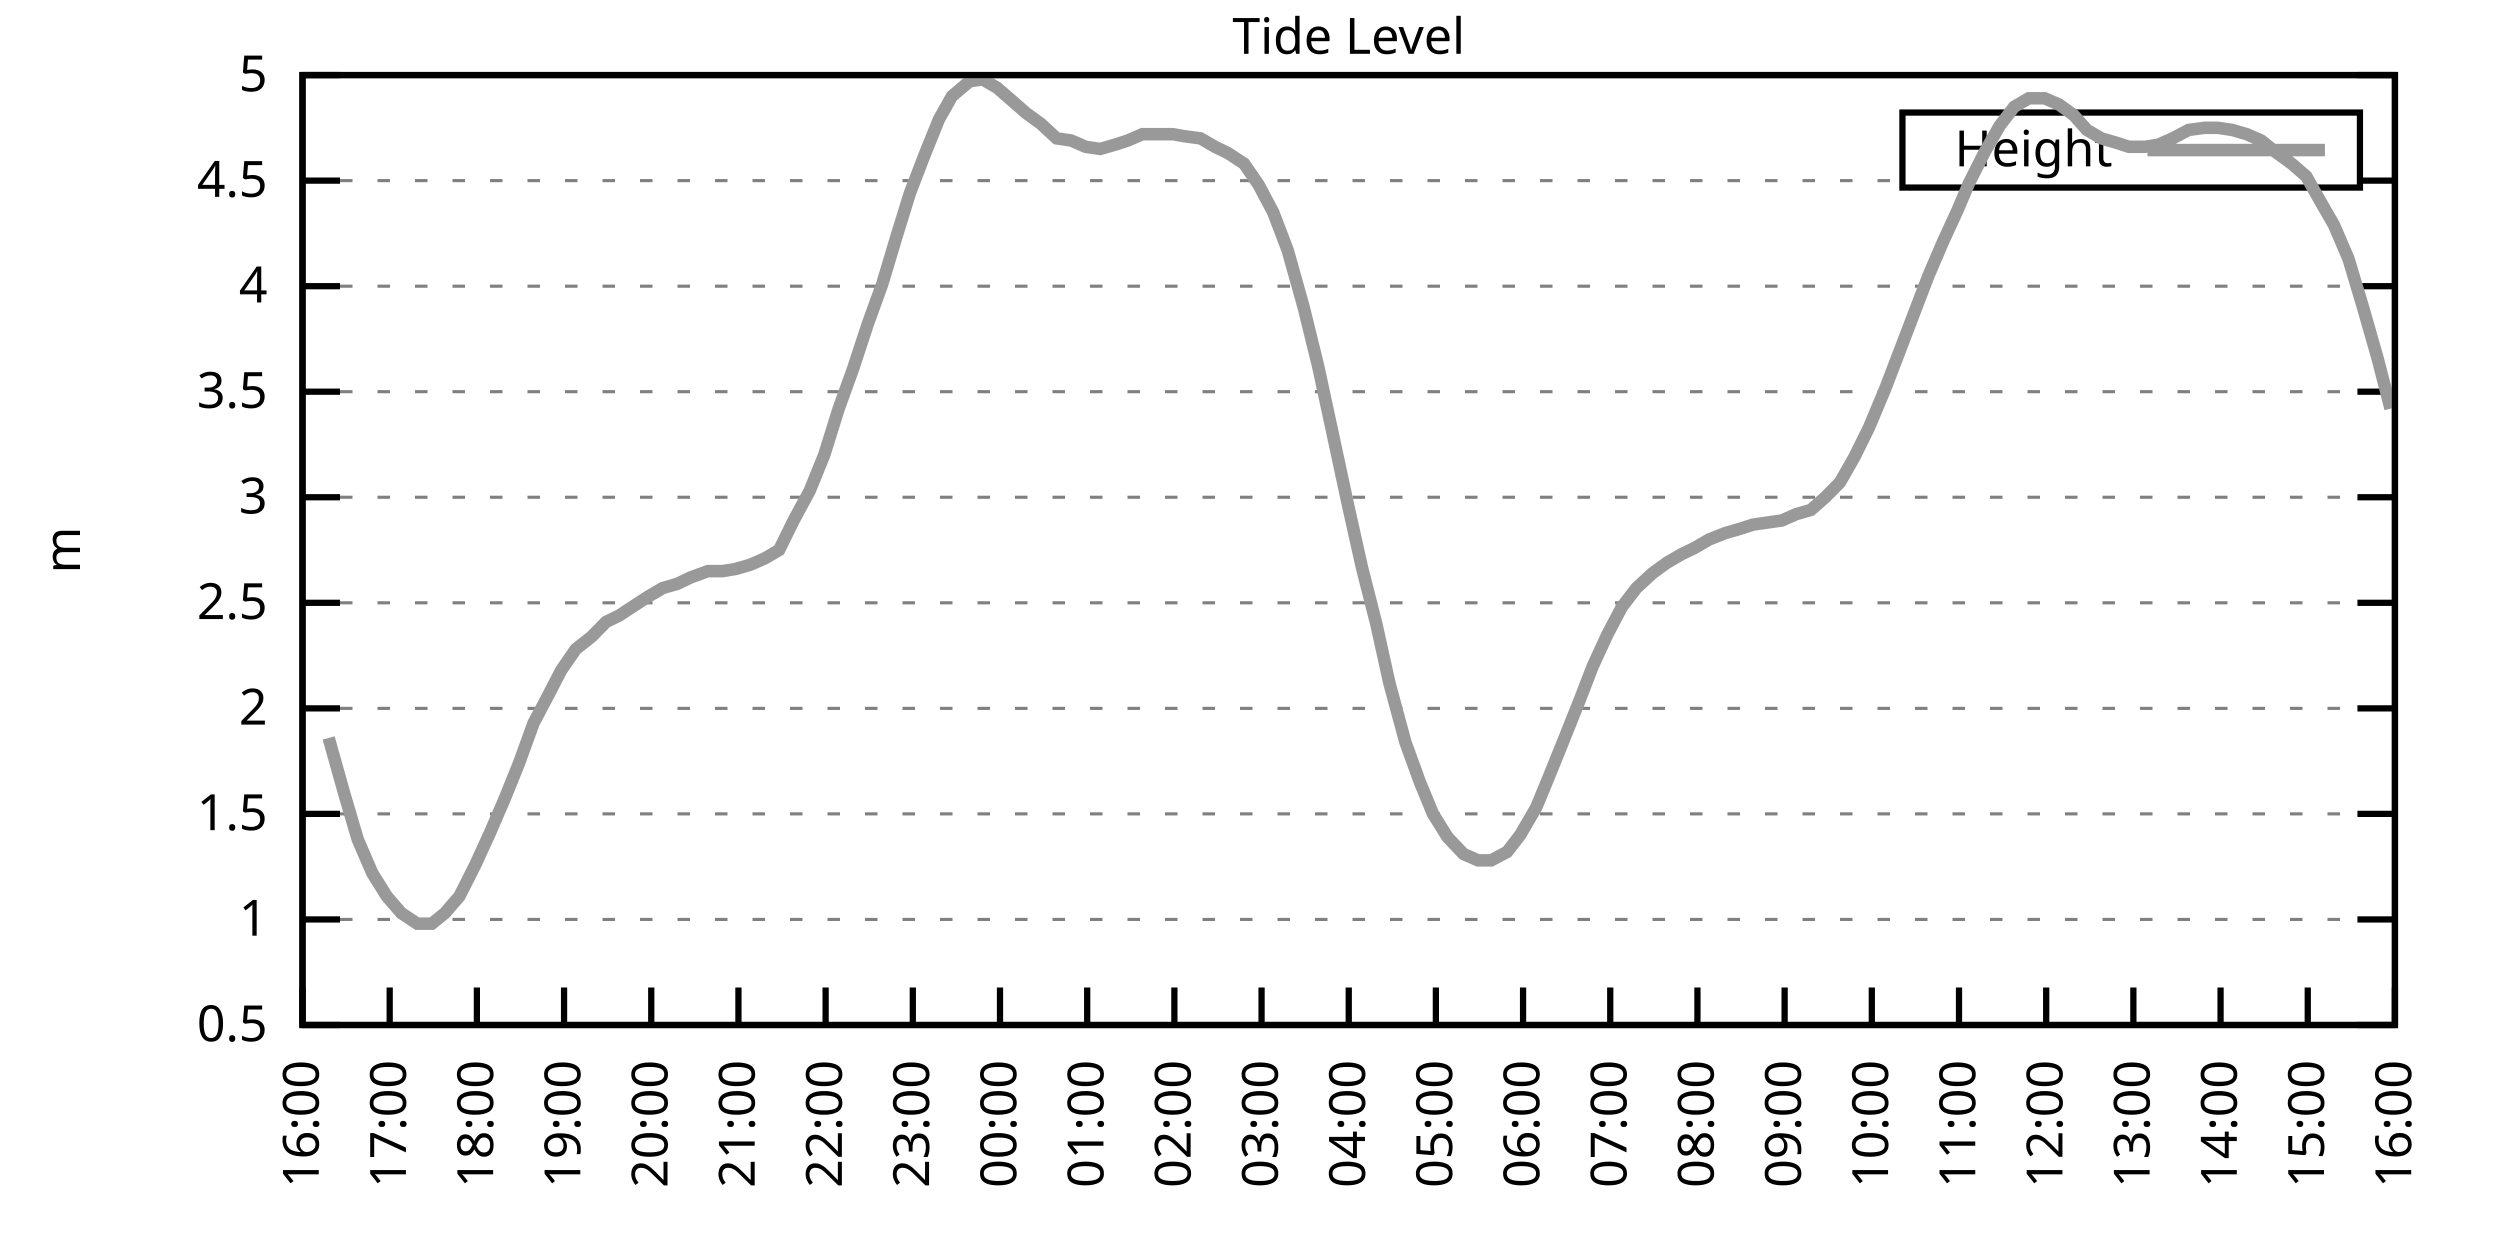
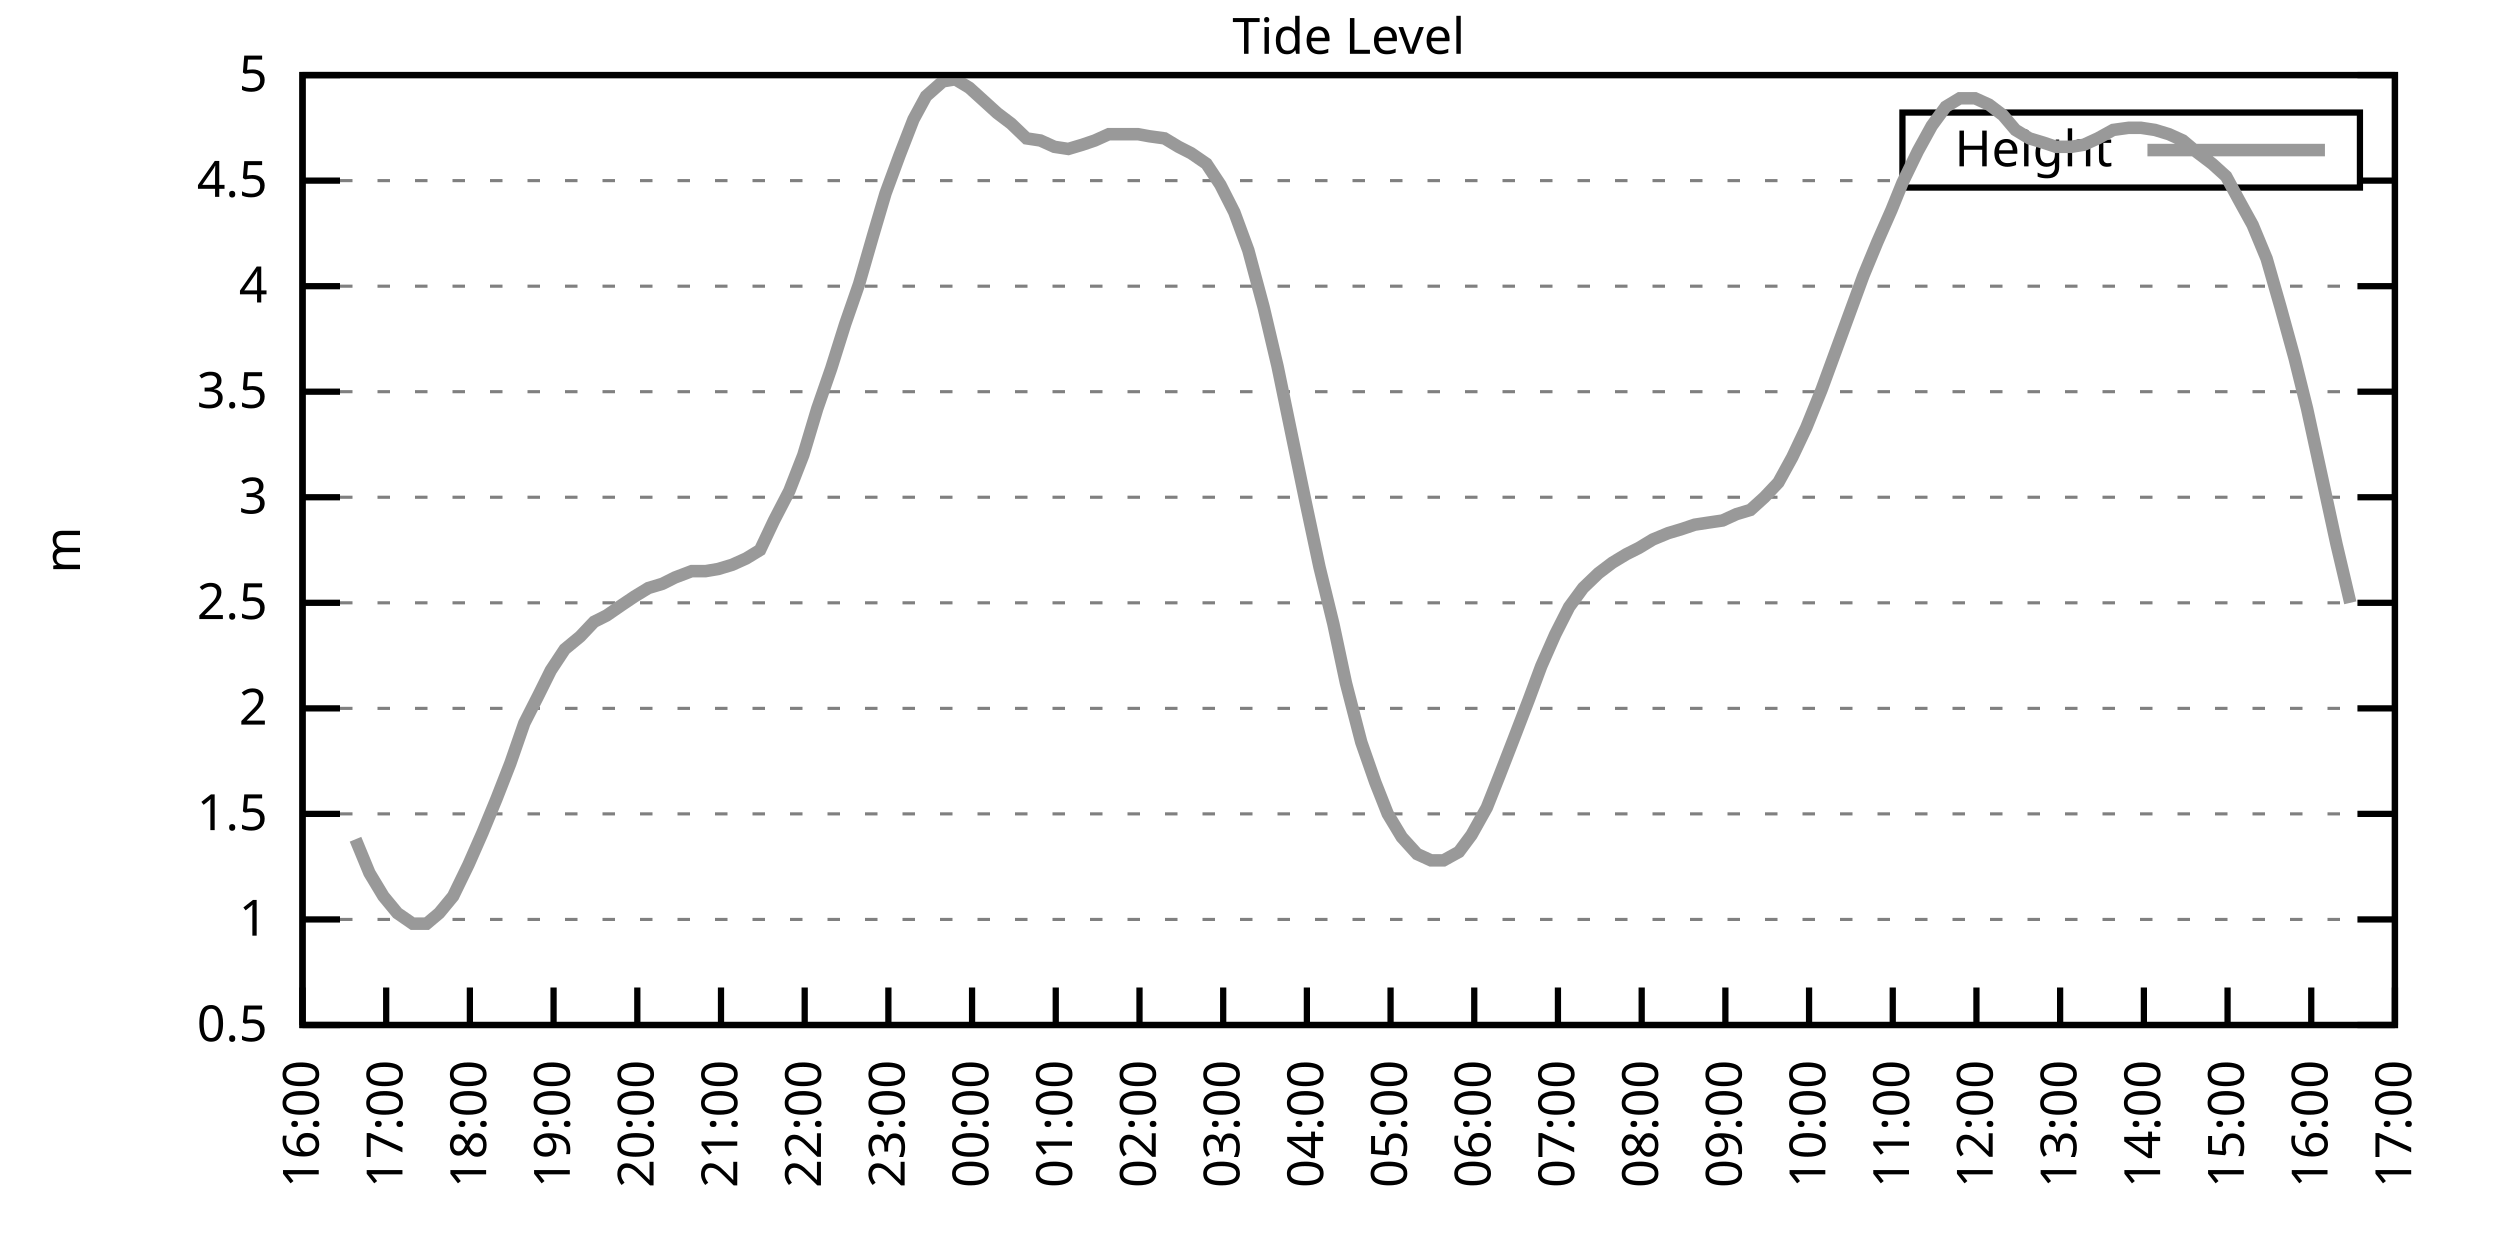
<svg xmlns="http://www.w3.org/2000/svg" xmlns:xlink="http://www.w3.org/1999/xlink" width="400" height="200" viewBox="0 0 400 200">
  <g id="gnuplot_canvas">
    <rect x="0" y="0" width="400" height="200" fill="none" />
    <defs>
      <circle id="gpDot" r="0.5" stroke-width="0.5" stroke="currentColor" />
      <path id="gpPt0" stroke-width="0.333" stroke="currentColor" d="M-1,0 h2 M0,-1 v2" />
      <path id="gpPt1" stroke-width="0.333" stroke="currentColor" d="M-1,-1 L1,1 M1,-1 L-1,1" />
      <path id="gpPt2" stroke-width="0.333" stroke="currentColor" d="M-1,0 L1,0 M0,-1 L0,1 M-1,-1 L1,1 M-1,1 L1,-1" />
      <rect id="gpPt3" stroke-width="0.333" stroke="currentColor" x="-1" y="-1" width="2" height="2" />
      <rect id="gpPt4" stroke-width="0.333" stroke="currentColor" fill="currentColor" x="-1" y="-1" width="2" height="2" />
      <circle id="gpPt5" stroke-width="0.333" stroke="currentColor" cx="0" cy="0" r="1" />
      <use xlink:href="#gpPt5" id="gpPt6" fill="currentColor" stroke="none" />
      <path id="gpPt7" stroke-width="0.333" stroke="currentColor" d="M0,-1.33 L-1.33,0.67 L1.33,0.67 z" />
      <use xlink:href="#gpPt7" id="gpPt8" fill="currentColor" stroke="none" />
      <use xlink:href="#gpPt7" id="gpPt9" stroke="currentColor" transform="rotate(180)" />
      <use xlink:href="#gpPt9" id="gpPt10" fill="currentColor" stroke="none" />
      <use xlink:href="#gpPt3" id="gpPt11" stroke="currentColor" transform="rotate(45)" />
      <use xlink:href="#gpPt11" id="gpPt12" fill="currentColor" stroke="none" />
      <path id="gpPt13" stroke-width="0.333" stroke="currentColor" d="M0,1.330 L1.265,0.411 L0.782,-1.067 L-0.782,-1.076 L-1.265,0.411 z" />
      <use xlink:href="#gpPt13" id="gpPt14" fill="currentColor" stroke="none" />
      <filter id="textbox" filterUnits="objectBoundingBox" x="0" y="0" height="1" width="1">
        <feFlood flood-color="white" flood-opacity="1" result="bgnd" />
        <feComposite in="SourceGraphic" in2="bgnd" operator="atop" />
      </filter>
      <filter id="greybox" filterUnits="objectBoundingBox" x="0" y="0" height="1" width="1">
        <feFlood flood-color="lightgrey" flood-opacity="1" result="grey" />
        <feComposite in="SourceGraphic" in2="grey" operator="atop" />
      </filter>
    </defs>
    <g fill="none" color="white" stroke="currentColor" stroke-width="1.00" stroke-linecap="butt" stroke-linejoin="miter">
</g>
    <g fill="none" color="black" stroke="currentColor" stroke-width="1.00" stroke-linecap="butt" stroke-linejoin="miter">
      <g stroke="none" shape-rendering="crispEdges">
        <polygon fill="rgb(255, 255, 255)" points="48.40,164.00 383.18,164.00 383.18,12.02 48.40,12.02 " />
      </g>
    </g>
    <g fill="none" color="black" stroke="currentColor" stroke-width="1.00" stroke-linecap="butt" stroke-linejoin="miter">
</g>
    <g fill="none" color="black" stroke="black" stroke-width="0.50" stroke-linecap="butt" stroke-linejoin="miter">
</g>
    <g fill="none" color="gray" stroke="currentColor" stroke-width="0.50" stroke-linecap="butt" stroke-linejoin="miter">
      <path stroke="gray" stroke-dasharray="2,4" class="gridline" d="M48.40,164.00 L383.19,164.00  " />
    </g>
    <g fill="none" color="gray" stroke="gray" stroke-width="1.00" stroke-linecap="butt" stroke-linejoin="miter">
</g>
    <g fill="none" color="black" stroke="currentColor" stroke-width="1.00" stroke-linecap="butt" stroke-linejoin="miter">
      <path stroke="black" d="M48.40,164.00 L54.40,164.00 M383.19,164.00 L377.19,164.00  " />
      <g transform="translate(42.80,166.60)" stroke="none" fill="black" font-family="Sans" font-size="8.00" text-anchor="end">
        <text>
          <tspan font-family="Sans"> 0.5</tspan>
        </text>
      </g>
    </g>
    <g fill="none" color="black" stroke="currentColor" stroke-width="1.00" stroke-linecap="butt" stroke-linejoin="miter">
</g>
    <g fill="none" color="black" stroke="black" stroke-width="0.50" stroke-linecap="butt" stroke-linejoin="miter">
</g>
    <g fill="none" color="gray" stroke="currentColor" stroke-width="0.50" stroke-linecap="butt" stroke-linejoin="miter">
      <path stroke="gray" stroke-dasharray="2,4" class="gridline" d="M48.40,147.11 L383.19,147.11  " />
    </g>
    <g fill="none" color="gray" stroke="gray" stroke-width="1.00" stroke-linecap="butt" stroke-linejoin="miter">
</g>
    <g fill="none" color="black" stroke="currentColor" stroke-width="1.00" stroke-linecap="butt" stroke-linejoin="miter">
      <path stroke="black" d="M48.40,147.11 L54.40,147.11 M383.19,147.11 L377.19,147.11  " />
      <g transform="translate(42.80,149.71)" stroke="none" fill="black" font-family="Sans" font-size="8.00" text-anchor="end">
        <text>
          <tspan font-family="Sans"> 1</tspan>
        </text>
      </g>
    </g>
    <g fill="none" color="black" stroke="currentColor" stroke-width="1.00" stroke-linecap="butt" stroke-linejoin="miter">
</g>
    <g fill="none" color="black" stroke="black" stroke-width="0.50" stroke-linecap="butt" stroke-linejoin="miter">
</g>
    <g fill="none" color="gray" stroke="currentColor" stroke-width="0.50" stroke-linecap="butt" stroke-linejoin="miter">
      <path stroke="gray" stroke-dasharray="2,4" class="gridline" d="M48.40,130.22 L383.19,130.22  " />
    </g>
    <g fill="none" color="gray" stroke="gray" stroke-width="1.00" stroke-linecap="butt" stroke-linejoin="miter">
</g>
    <g fill="none" color="black" stroke="currentColor" stroke-width="1.00" stroke-linecap="butt" stroke-linejoin="miter">
      <path stroke="black" d="M48.40,130.22 L54.40,130.22 M383.19,130.22 L377.19,130.22  " />
      <g transform="translate(42.80,132.82)" stroke="none" fill="black" font-family="Sans" font-size="8.00" text-anchor="end">
        <text>
          <tspan font-family="Sans"> 1.5</tspan>
        </text>
      </g>
    </g>
    <g fill="none" color="black" stroke="currentColor" stroke-width="1.00" stroke-linecap="butt" stroke-linejoin="miter">
</g>
    <g fill="none" color="black" stroke="black" stroke-width="0.50" stroke-linecap="butt" stroke-linejoin="miter">
</g>
    <g fill="none" color="gray" stroke="currentColor" stroke-width="0.50" stroke-linecap="butt" stroke-linejoin="miter">
      <path stroke="gray" stroke-dasharray="2,4" class="gridline" d="M48.40,113.34 L383.19,113.34  " />
    </g>
    <g fill="none" color="gray" stroke="gray" stroke-width="1.00" stroke-linecap="butt" stroke-linejoin="miter">
</g>
    <g fill="none" color="black" stroke="currentColor" stroke-width="1.00" stroke-linecap="butt" stroke-linejoin="miter">
      <path stroke="black" d="M48.40,113.34 L54.40,113.34 M383.19,113.34 L377.19,113.34  " />
      <g transform="translate(42.80,115.94)" stroke="none" fill="black" font-family="Sans" font-size="8.00" text-anchor="end">
        <text>
          <tspan font-family="Sans"> 2</tspan>
        </text>
      </g>
    </g>
    <g fill="none" color="black" stroke="currentColor" stroke-width="1.00" stroke-linecap="butt" stroke-linejoin="miter">
</g>
    <g fill="none" color="black" stroke="black" stroke-width="0.50" stroke-linecap="butt" stroke-linejoin="miter">
</g>
    <g fill="none" color="gray" stroke="currentColor" stroke-width="0.50" stroke-linecap="butt" stroke-linejoin="miter">
      <path stroke="gray" stroke-dasharray="2,4" class="gridline" d="M48.40,96.45 L383.19,96.45  " />
    </g>
    <g fill="none" color="gray" stroke="gray" stroke-width="1.00" stroke-linecap="butt" stroke-linejoin="miter">
</g>
    <g fill="none" color="black" stroke="currentColor" stroke-width="1.00" stroke-linecap="butt" stroke-linejoin="miter">
      <path stroke="black" d="M48.40,96.45 L54.40,96.45 M383.19,96.45 L377.19,96.45  " />
      <g transform="translate(42.80,99.05)" stroke="none" fill="black" font-family="Sans" font-size="8.00" text-anchor="end">
        <text>
          <tspan font-family="Sans"> 2.5</tspan>
        </text>
      </g>
    </g>
    <g fill="none" color="black" stroke="currentColor" stroke-width="1.00" stroke-linecap="butt" stroke-linejoin="miter">
</g>
    <g fill="none" color="black" stroke="black" stroke-width="0.50" stroke-linecap="butt" stroke-linejoin="miter">
</g>
    <g fill="none" color="gray" stroke="currentColor" stroke-width="0.50" stroke-linecap="butt" stroke-linejoin="miter">
      <path stroke="gray" stroke-dasharray="2,4" class="gridline" d="M48.40,79.56 L383.19,79.56  " />
    </g>
    <g fill="none" color="gray" stroke="gray" stroke-width="1.00" stroke-linecap="butt" stroke-linejoin="miter">
</g>
    <g fill="none" color="black" stroke="currentColor" stroke-width="1.00" stroke-linecap="butt" stroke-linejoin="miter">
      <path stroke="black" d="M48.40,79.56 L54.40,79.56 M383.19,79.56 L377.19,79.56  " />
      <g transform="translate(42.80,82.16)" stroke="none" fill="black" font-family="Sans" font-size="8.00" text-anchor="end">
        <text>
          <tspan font-family="Sans"> 3</tspan>
        </text>
      </g>
    </g>
    <g fill="none" color="black" stroke="currentColor" stroke-width="1.00" stroke-linecap="butt" stroke-linejoin="miter">
</g>
    <g fill="none" color="black" stroke="black" stroke-width="0.50" stroke-linecap="butt" stroke-linejoin="miter">
</g>
    <g fill="none" color="gray" stroke="currentColor" stroke-width="0.50" stroke-linecap="butt" stroke-linejoin="miter">
      <path stroke="gray" stroke-dasharray="2,4" class="gridline" d="M48.40,62.67 L383.19,62.67  " />
    </g>
    <g fill="none" color="gray" stroke="gray" stroke-width="1.00" stroke-linecap="butt" stroke-linejoin="miter">
</g>
    <g fill="none" color="black" stroke="currentColor" stroke-width="1.00" stroke-linecap="butt" stroke-linejoin="miter">
      <path stroke="black" d="M48.40,62.67 L54.40,62.67 M383.19,62.67 L377.19,62.67  " />
      <g transform="translate(42.80,65.27)" stroke="none" fill="black" font-family="Sans" font-size="8.00" text-anchor="end">
        <text>
          <tspan font-family="Sans"> 3.5</tspan>
        </text>
      </g>
    </g>
    <g fill="none" color="black" stroke="currentColor" stroke-width="1.00" stroke-linecap="butt" stroke-linejoin="miter">
</g>
    <g fill="none" color="black" stroke="black" stroke-width="0.50" stroke-linecap="butt" stroke-linejoin="miter">
</g>
    <g fill="none" color="gray" stroke="currentColor" stroke-width="0.50" stroke-linecap="butt" stroke-linejoin="miter">
      <path stroke="gray" stroke-dasharray="2,4" class="gridline" d="M48.40,45.79 L383.19,45.79  " />
    </g>
    <g fill="none" color="gray" stroke="gray" stroke-width="1.00" stroke-linecap="butt" stroke-linejoin="miter">
</g>
    <g fill="none" color="black" stroke="currentColor" stroke-width="1.00" stroke-linecap="butt" stroke-linejoin="miter">
      <path stroke="black" d="M48.40,45.79 L54.40,45.79 M383.19,45.79 L377.19,45.79  " />
      <g transform="translate(42.80,48.39)" stroke="none" fill="black" font-family="Sans" font-size="8.00" text-anchor="end">
        <text>
          <tspan font-family="Sans"> 4</tspan>
        </text>
      </g>
    </g>
    <g fill="none" color="black" stroke="currentColor" stroke-width="1.00" stroke-linecap="butt" stroke-linejoin="miter">
</g>
    <g fill="none" color="black" stroke="black" stroke-width="0.50" stroke-linecap="butt" stroke-linejoin="miter">
</g>
    <g fill="none" color="gray" stroke="currentColor" stroke-width="0.50" stroke-linecap="butt" stroke-linejoin="miter">
      <path stroke="gray" stroke-dasharray="2,4" class="gridline" d="M48.40,28.90 L304.39,28.90 M377.59,28.90 L383.19,28.90  " />
    </g>
    <g fill="none" color="gray" stroke="gray" stroke-width="1.00" stroke-linecap="butt" stroke-linejoin="miter">
</g>
    <g fill="none" color="black" stroke="currentColor" stroke-width="1.00" stroke-linecap="butt" stroke-linejoin="miter">
      <path stroke="black" d="M48.40,28.90 L54.40,28.90 M383.19,28.90 L377.19,28.90  " />
      <g transform="translate(42.80,31.50)" stroke="none" fill="black" font-family="Sans" font-size="8.00" text-anchor="end">
        <text>
          <tspan font-family="Sans"> 4.5</tspan>
        </text>
      </g>
    </g>
    <g fill="none" color="black" stroke="currentColor" stroke-width="1.00" stroke-linecap="butt" stroke-linejoin="miter">
</g>
    <g fill="none" color="black" stroke="black" stroke-width="0.50" stroke-linecap="butt" stroke-linejoin="miter">
</g>
    <g fill="none" color="gray" stroke="currentColor" stroke-width="0.50" stroke-linecap="butt" stroke-linejoin="miter">
      <path stroke="gray" stroke-dasharray="2,4" class="gridline" d="M48.40,12.01 L383.19,12.01  " />
    </g>
    <g fill="none" color="gray" stroke="gray" stroke-width="1.00" stroke-linecap="butt" stroke-linejoin="miter">
</g>
    <g fill="none" color="black" stroke="currentColor" stroke-width="1.00" stroke-linecap="butt" stroke-linejoin="miter">
      <path stroke="black" d="M48.40,12.01 L54.40,12.01 M383.19,12.01 L377.19,12.01  " />
      <g transform="translate(42.80,14.61)" stroke="none" fill="black" font-family="Sans" font-size="8.00" text-anchor="end">
        <text>
          <tspan font-family="Sans"> 5</tspan>
        </text>
      </g>
    </g>
    <g fill="none" color="black" stroke="currentColor" stroke-width="1.00" stroke-linecap="butt" stroke-linejoin="miter">
      <path stroke="black" d="M48.40,164.00 L48.40,158.00  " />
      <g transform="translate(51.00,169.60) rotate(270.00)" stroke="none" fill="black" font-family="Sans" font-size="8.00" text-anchor="end">
        <text>
          <tspan font-family="Sans">16:00</tspan>
        </text>
      </g>
    </g>
    <g fill="none" color="black" stroke="currentColor" stroke-width="1.00" stroke-linecap="butt" stroke-linejoin="miter">
-       <path stroke="black" d="M62.35,164.00 L62.35,158.00  " />
-       <g transform="translate(64.95,169.60) rotate(270.00)" stroke="none" fill="black" font-family="Sans" font-size="8.00" text-anchor="end">
+       <path stroke="black" d="M61.79,164.00 L61.79,158.00  " />
+       <g transform="translate(64.39,169.60) rotate(270.00)" stroke="none" fill="black" font-family="Sans" font-size="8.00" text-anchor="end">
        <text>
          <tspan font-family="Sans">17:00</tspan>
        </text>
      </g>
    </g>
    <g fill="none" color="black" stroke="currentColor" stroke-width="1.00" stroke-linecap="butt" stroke-linejoin="miter">
-       <path stroke="black" d="M76.30,164.00 L76.30,158.00  " />
-       <g transform="translate(78.90,169.60) rotate(270.00)" stroke="none" fill="black" font-family="Sans" font-size="8.00" text-anchor="end">
+       <path stroke="black" d="M75.18,164.00 L75.18,158.00  " />
+       <g transform="translate(77.78,169.60) rotate(270.00)" stroke="none" fill="black" font-family="Sans" font-size="8.00" text-anchor="end">
        <text>
          <tspan font-family="Sans">18:00</tspan>
        </text>
      </g>
    </g>
    <g fill="none" color="black" stroke="currentColor" stroke-width="1.00" stroke-linecap="butt" stroke-linejoin="miter">
-       <path stroke="black" d="M90.25,164.00 L90.25,158.00  " />
-       <g transform="translate(92.85,169.60) rotate(270.00)" stroke="none" fill="black" font-family="Sans" font-size="8.00" text-anchor="end">
+       <path stroke="black" d="M88.57,164.00 L88.57,158.00  " />
+       <g transform="translate(91.17,169.60) rotate(270.00)" stroke="none" fill="black" font-family="Sans" font-size="8.00" text-anchor="end">
        <text>
          <tspan font-family="Sans">19:00</tspan>
        </text>
      </g>
    </g>
    <g fill="none" color="black" stroke="currentColor" stroke-width="1.00" stroke-linecap="butt" stroke-linejoin="miter">
-       <path stroke="black" d="M104.20,164.00 L104.20,158.00  " />
-       <g transform="translate(106.80,169.60) rotate(270.00)" stroke="none" fill="black" font-family="Sans" font-size="8.00" text-anchor="end">
+       <path stroke="black" d="M101.97,164.00 L101.97,158.00  " />
+       <g transform="translate(104.57,169.60) rotate(270.00)" stroke="none" fill="black" font-family="Sans" font-size="8.00" text-anchor="end">
        <text>
          <tspan font-family="Sans">20:00</tspan>
        </text>
      </g>
    </g>
    <g fill="none" color="black" stroke="currentColor" stroke-width="1.00" stroke-linecap="butt" stroke-linejoin="miter">
-       <path stroke="black" d="M118.15,164.00 L118.15,158.00  " />
-       <g transform="translate(120.75,169.60) rotate(270.00)" stroke="none" fill="black" font-family="Sans" font-size="8.00" text-anchor="end">
+       <path stroke="black" d="M115.36,164.00 L115.36,158.00  " />
+       <g transform="translate(117.96,169.60) rotate(270.00)" stroke="none" fill="black" font-family="Sans" font-size="8.00" text-anchor="end">
        <text>
          <tspan font-family="Sans">21:00</tspan>
        </text>
      </g>
    </g>
    <g fill="none" color="black" stroke="currentColor" stroke-width="1.00" stroke-linecap="butt" stroke-linejoin="miter">
-       <path stroke="black" d="M132.10,164.00 L132.10,158.00  " />
-       <g transform="translate(134.70,169.60) rotate(270.00)" stroke="none" fill="black" font-family="Sans" font-size="8.00" text-anchor="end">
+       <path stroke="black" d="M128.75,164.00 L128.75,158.00  " />
+       <g transform="translate(131.35,169.60) rotate(270.00)" stroke="none" fill="black" font-family="Sans" font-size="8.00" text-anchor="end">
        <text>
          <tspan font-family="Sans">22:00</tspan>
        </text>
      </g>
    </g>
    <g fill="none" color="black" stroke="currentColor" stroke-width="1.00" stroke-linecap="butt" stroke-linejoin="miter">
-       <path stroke="black" d="M146.05,164.00 L146.05,158.00  " />
-       <g transform="translate(148.65,169.60) rotate(270.00)" stroke="none" fill="black" font-family="Sans" font-size="8.00" text-anchor="end">
+       <path stroke="black" d="M142.14,164.00 L142.14,158.00  " />
+       <g transform="translate(144.74,169.60) rotate(270.00)" stroke="none" fill="black" font-family="Sans" font-size="8.00" text-anchor="end">
        <text>
          <tspan font-family="Sans">23:00</tspan>
        </text>
      </g>
    </g>
    <g fill="none" color="black" stroke="currentColor" stroke-width="1.00" stroke-linecap="butt" stroke-linejoin="miter">
-       <path stroke="black" d="M160.00,164.00 L160.00,158.00  " />
-       <g transform="translate(162.60,169.60) rotate(270.00)" stroke="none" fill="black" font-family="Sans" font-size="8.00" text-anchor="end">
+       <path stroke="black" d="M155.53,164.00 L155.53,158.00  " />
+       <g transform="translate(158.13,169.60) rotate(270.00)" stroke="none" fill="black" font-family="Sans" font-size="8.00" text-anchor="end">
        <text>
          <tspan font-family="Sans">00:00</tspan>
        </text>
      </g>
    </g>
    <g fill="none" color="black" stroke="currentColor" stroke-width="1.00" stroke-linecap="butt" stroke-linejoin="miter">
-       <path stroke="black" d="M173.95,164.00 L173.95,158.00  " />
-       <g transform="translate(176.55,169.60) rotate(270.00)" stroke="none" fill="black" font-family="Sans" font-size="8.00" text-anchor="end">
+       <path stroke="black" d="M168.92,164.00 L168.92,158.00  " />
+       <g transform="translate(171.52,169.60) rotate(270.00)" stroke="none" fill="black" font-family="Sans" font-size="8.00" text-anchor="end">
        <text>
          <tspan font-family="Sans">01:00</tspan>
        </text>
      </g>
    </g>
    <g fill="none" color="black" stroke="currentColor" stroke-width="1.00" stroke-linecap="butt" stroke-linejoin="miter">
-       <path stroke="black" d="M187.90,164.00 L187.90,158.00  " />
-       <g transform="translate(190.50,169.60) rotate(270.00)" stroke="none" fill="black" font-family="Sans" font-size="8.00" text-anchor="end">
+       <path stroke="black" d="M182.32,164.00 L182.32,158.00  " />
+       <g transform="translate(184.92,169.60) rotate(270.00)" stroke="none" fill="black" font-family="Sans" font-size="8.00" text-anchor="end">
        <text>
          <tspan font-family="Sans">02:00</tspan>
        </text>
      </g>
    </g>
    <g fill="none" color="black" stroke="currentColor" stroke-width="1.00" stroke-linecap="butt" stroke-linejoin="miter">
-       <path stroke="black" d="M201.85,164.00 L201.85,158.00  " />
-       <g transform="translate(204.45,169.60) rotate(270.00)" stroke="none" fill="black" font-family="Sans" font-size="8.00" text-anchor="end">
+       <path stroke="black" d="M195.71,164.00 L195.71,158.00  " />
+       <g transform="translate(198.31,169.60) rotate(270.00)" stroke="none" fill="black" font-family="Sans" font-size="8.00" text-anchor="end">
        <text>
          <tspan font-family="Sans">03:00</tspan>
        </text>
      </g>
    </g>
    <g fill="none" color="black" stroke="currentColor" stroke-width="1.00" stroke-linecap="butt" stroke-linejoin="miter">
-       <path stroke="black" d="M215.80,164.00 L215.80,158.00  " />
-       <g transform="translate(218.40,169.60) rotate(270.00)" stroke="none" fill="black" font-family="Sans" font-size="8.00" text-anchor="end">
+       <path stroke="black" d="M209.10,164.00 L209.10,158.00  " />
+       <g transform="translate(211.70,169.60) rotate(270.00)" stroke="none" fill="black" font-family="Sans" font-size="8.00" text-anchor="end">
        <text>
          <tspan font-family="Sans">04:00</tspan>
        </text>
      </g>
    </g>
    <g fill="none" color="black" stroke="currentColor" stroke-width="1.00" stroke-linecap="butt" stroke-linejoin="miter">
-       <path stroke="black" d="M229.74,164.00 L229.74,158.00  " />
-       <g transform="translate(232.34,169.60) rotate(270.00)" stroke="none" fill="black" font-family="Sans" font-size="8.00" text-anchor="end">
+       <path stroke="black" d="M222.49,164.00 L222.49,158.00  " />
+       <g transform="translate(225.09,169.60) rotate(270.00)" stroke="none" fill="black" font-family="Sans" font-size="8.00" text-anchor="end">
        <text>
          <tspan font-family="Sans">05:00</tspan>
        </text>
      </g>
    </g>
    <g fill="none" color="black" stroke="currentColor" stroke-width="1.00" stroke-linecap="butt" stroke-linejoin="miter">
-       <path stroke="black" d="M243.69,164.00 L243.69,158.00  " />
-       <g transform="translate(246.29,169.60) rotate(270.00)" stroke="none" fill="black" font-family="Sans" font-size="8.00" text-anchor="end">
+       <path stroke="black" d="M235.88,164.00 L235.88,158.00  " />
+       <g transform="translate(238.48,169.60) rotate(270.00)" stroke="none" fill="black" font-family="Sans" font-size="8.00" text-anchor="end">
        <text>
          <tspan font-family="Sans">06:00</tspan>
        </text>
      </g>
    </g>
    <g fill="none" color="black" stroke="currentColor" stroke-width="1.00" stroke-linecap="butt" stroke-linejoin="miter">
-       <path stroke="black" d="M257.64,164.00 L257.64,158.00  " />
-       <g transform="translate(260.24,169.60) rotate(270.00)" stroke="none" fill="black" font-family="Sans" font-size="8.00" text-anchor="end">
+       <path stroke="black" d="M249.27,164.00 L249.27,158.00  " />
+       <g transform="translate(251.87,169.60) rotate(270.00)" stroke="none" fill="black" font-family="Sans" font-size="8.00" text-anchor="end">
        <text>
          <tspan font-family="Sans">07:00</tspan>
        </text>
      </g>
    </g>
    <g fill="none" color="black" stroke="currentColor" stroke-width="1.00" stroke-linecap="butt" stroke-linejoin="miter">
-       <path stroke="black" d="M271.59,164.00 L271.59,158.00  " />
-       <g transform="translate(274.19,169.60) rotate(270.00)" stroke="none" fill="black" font-family="Sans" font-size="8.00" text-anchor="end">
+       <path stroke="black" d="M262.67,164.00 L262.67,158.00  " />
+       <g transform="translate(265.27,169.60) rotate(270.00)" stroke="none" fill="black" font-family="Sans" font-size="8.00" text-anchor="end">
        <text>
          <tspan font-family="Sans">08:00</tspan>
        </text>
      </g>
    </g>
    <g fill="none" color="black" stroke="currentColor" stroke-width="1.00" stroke-linecap="butt" stroke-linejoin="miter">
-       <path stroke="black" d="M285.54,164.00 L285.54,158.00  " />
-       <g transform="translate(288.14,169.60) rotate(270.00)" stroke="none" fill="black" font-family="Sans" font-size="8.00" text-anchor="end">
+       <path stroke="black" d="M276.06,164.00 L276.06,158.00  " />
+       <g transform="translate(278.66,169.60) rotate(270.00)" stroke="none" fill="black" font-family="Sans" font-size="8.00" text-anchor="end">
        <text>
          <tspan font-family="Sans">09:00</tspan>
        </text>
      </g>
    </g>
    <g fill="none" color="black" stroke="currentColor" stroke-width="1.00" stroke-linecap="butt" stroke-linejoin="miter">
-       <path stroke="black" d="M299.49,164.00 L299.49,158.00  " />
-       <g transform="translate(302.09,169.60) rotate(270.00)" stroke="none" fill="black" font-family="Sans" font-size="8.00" text-anchor="end">
+       <path stroke="black" d="M289.45,164.00 L289.45,158.00  " />
+       <g transform="translate(292.05,169.60) rotate(270.00)" stroke="none" fill="black" font-family="Sans" font-size="8.00" text-anchor="end">
        <text>
          <tspan font-family="Sans">10:00</tspan>
        </text>
      </g>
    </g>
    <g fill="none" color="black" stroke="currentColor" stroke-width="1.00" stroke-linecap="butt" stroke-linejoin="miter">
-       <path stroke="black" d="M313.44,164.00 L313.44,158.00  " />
-       <g transform="translate(316.04,169.60) rotate(270.00)" stroke="none" fill="black" font-family="Sans" font-size="8.00" text-anchor="end">
+       <path stroke="black" d="M302.84,164.00 L302.84,158.00  " />
+       <g transform="translate(305.44,169.60) rotate(270.00)" stroke="none" fill="black" font-family="Sans" font-size="8.00" text-anchor="end">
        <text>
          <tspan font-family="Sans">11:00</tspan>
        </text>
      </g>
    </g>
    <g fill="none" color="black" stroke="currentColor" stroke-width="1.00" stroke-linecap="butt" stroke-linejoin="miter">
-       <path stroke="black" d="M327.39,164.00 L327.39,158.00  " />
-       <g transform="translate(329.99,169.60) rotate(270.00)" stroke="none" fill="black" font-family="Sans" font-size="8.00" text-anchor="end">
+       <path stroke="black" d="M316.23,164.00 L316.23,158.00  " />
+       <g transform="translate(318.83,169.60) rotate(270.00)" stroke="none" fill="black" font-family="Sans" font-size="8.00" text-anchor="end">
        <text>
          <tspan font-family="Sans">12:00</tspan>
        </text>
      </g>
    </g>
    <g fill="none" color="black" stroke="currentColor" stroke-width="1.00" stroke-linecap="butt" stroke-linejoin="miter">
-       <path stroke="black" d="M341.34,164.00 L341.34,158.00  " />
-       <g transform="translate(343.94,169.60) rotate(270.00)" stroke="none" fill="black" font-family="Sans" font-size="8.00" text-anchor="end">
+       <path stroke="black" d="M329.62,164.00 L329.62,158.00  " />
+       <g transform="translate(332.22,169.60) rotate(270.00)" stroke="none" fill="black" font-family="Sans" font-size="8.00" text-anchor="end">
        <text>
          <tspan font-family="Sans">13:00</tspan>
        </text>
      </g>
    </g>
    <g fill="none" color="black" stroke="currentColor" stroke-width="1.00" stroke-linecap="butt" stroke-linejoin="miter">
-       <path stroke="black" d="M355.29,164.00 L355.29,158.00  " />
-       <g transform="translate(357.89,169.60) rotate(270.00)" stroke="none" fill="black" font-family="Sans" font-size="8.00" text-anchor="end">
+       <path stroke="black" d="M343.02,164.00 L343.02,158.00  " />
+       <g transform="translate(345.62,169.60) rotate(270.00)" stroke="none" fill="black" font-family="Sans" font-size="8.00" text-anchor="end">
        <text>
          <tspan font-family="Sans">14:00</tspan>
        </text>
      </g>
    </g>
    <g fill="none" color="black" stroke="currentColor" stroke-width="1.00" stroke-linecap="butt" stroke-linejoin="miter">
-       <path stroke="black" d="M369.24,164.00 L369.24,158.00  " />
-       <g transform="translate(371.84,169.60) rotate(270.00)" stroke="none" fill="black" font-family="Sans" font-size="8.00" text-anchor="end">
+       <path stroke="black" d="M356.41,164.00 L356.41,158.00  " />
+       <g transform="translate(359.01,169.60) rotate(270.00)" stroke="none" fill="black" font-family="Sans" font-size="8.00" text-anchor="end">
        <text>
          <tspan font-family="Sans">15:00</tspan>
+         </text>
+       </g>
+     </g>
+     <g fill="none" color="black" stroke="currentColor" stroke-width="1.00" stroke-linecap="butt" stroke-linejoin="miter">
+       <path stroke="black" d="M369.80,164.00 L369.80,158.00  " />
+       <g transform="translate(372.40,169.60) rotate(270.00)" stroke="none" fill="black" font-family="Sans" font-size="8.00" text-anchor="end">
+         <text>
+           <tspan font-family="Sans">16:00</tspan>
        </text>
      </g>
    </g>
    <g fill="none" color="black" stroke="currentColor" stroke-width="1.00" stroke-linecap="butt" stroke-linejoin="miter">
      <path stroke="black" d="M383.19,164.00 L383.19,158.00  " />
      <g transform="translate(385.79,169.60) rotate(270.00)" stroke="none" fill="black" font-family="Sans" font-size="8.00" text-anchor="end">
        <text>
-           <tspan font-family="Sans">16:00</tspan>
+           <tspan font-family="Sans">17:00</tspan>
        </text>
      </g>
    </g>
    <g fill="none" color="black" stroke="currentColor" stroke-width="1.00" stroke-linecap="butt" stroke-linejoin="miter">
</g>
    <g fill="none" color="black" stroke="currentColor" stroke-width="1.00" stroke-linecap="butt" stroke-linejoin="miter">
      <path stroke="black" d="M48.40,12.01 L48.40,164.00 L383.19,164.00 L383.19,12.01 L48.40,12.01 Z  " />
    </g>
    <g fill="none" color="black" stroke="currentColor" stroke-width="1.00" stroke-linecap="butt" stroke-linejoin="miter">
</g>
    <g fill="none" color="black" stroke="currentColor" stroke-width="1.00" stroke-linecap="butt" stroke-linejoin="miter">
      <path stroke="black" d="M304.39,30.01 L304.39,18.01 L377.59,18.01 L377.59,30.01 L304.39,30.01 Z  " />
    </g>
    <g id="Tide_level_plot_1">
      <g fill="none" color="white" stroke="black" stroke-width="2.00" stroke-linecap="butt" stroke-linejoin="miter">
</g>
      <g fill="none" color="black" stroke="currentColor" stroke-width="2.00" stroke-linecap="butt" stroke-linejoin="miter">
        <g transform="translate(337.99,26.61)" stroke="none" fill="black" font-family="Sans" font-size="8.00" text-anchor="end">
          <text>
            <tspan font-family="Sans">Height</tspan>
          </text>
        </g>
      </g>
      <g fill="none" color="black" stroke="currentColor" stroke-width="2.00" stroke-linecap="butt" stroke-linejoin="miter">
-         <path stroke="rgb(153, 153, 153)" d="M343.59,24.01 L371.99,24.01 M52.58,118.07 L55.14,127.18 L57.23,134.28 L59.56,139.68 L61.88,143.40 L64.21,146.10   L66.77,147.79 L69.09,147.79 L71.18,146.10 L73.51,143.40 L76.07,138.33 L78.39,133.26 L80.72,127.86 L83.04,122.12   L85.37,115.70 L87.69,111.31 L89.78,107.26 L92.11,103.88 L94.67,101.85 L96.99,99.49 L99.08,98.48 L101.64,96.79   L103.73,95.44 L106.06,94.08 L108.38,93.41 L110.48,92.40 L113.27,91.38 L115.59,91.38 L117.68,91.04 L120.01,90.37   L122.33,89.36 L124.66,88.00 L126.98,83.28 L129.54,78.55 L131.87,72.81 L134.19,65.38 L136.51,58.96 L138.84,51.87   L141.16,45.45 L143.49,37.68 L145.58,30.92 L147.91,24.84 L150.23,19.10 L152.32,15.39 L155.11,13.02 L157.21,12.69   L159.53,14.04 L161.86,16.06 L164.18,18.09 L166.51,19.78 L169.06,22.14 L171.39,22.48 L173.71,23.49 L176.04,23.83   L178.36,23.16 L180.46,22.48 L182.78,21.47 L185.34,21.47 L187.66,21.47 L189.52,21.80 L192.08,22.14 L194.41,23.49   L196.50,24.51 L199.06,26.20 L201.38,29.57 L203.71,33.96 L206.03,40.04 L208.59,49.16 L210.91,58.62 L213.24,69.43   L215.56,80.24 L217.89,90.71 L220.21,99.83 L222.30,109.28 L224.86,118.74 L227.19,125.16 L229.28,130.22 L231.60,133.94   L234.16,136.64 L236.49,137.66 L238.58,137.66 L241.14,136.30 L243.23,133.60 L245.79,129.21 L247.88,124.14 L250.20,118.40   L252.76,111.99 L254.85,106.58 L257.18,101.52 L259.50,97.12 L261.83,94.08 L264.39,91.72 L266.71,90.03 L269.04,88.68   L271.13,87.67 L273.45,86.32 L276.01,85.30 L278.34,84.63 L280.43,83.95 L282.75,83.61 L285.08,83.28 L287.40,82.26   L289.73,81.59 L292.05,79.56 L294.38,77.20 L296.70,73.14 L299.03,68.42 L301.58,62.34 L303.91,56.26 L306.23,50.18   L308.56,44.10 L310.88,38.69 L313.21,33.63 L315.07,29.24 L317.63,24.17 L319.95,20.12 L322.28,17.08 L324.60,15.73   L327.16,15.73 L329.48,16.74 L331.81,18.43 L333.90,20.79 L336.23,22.14 L338.55,22.82 L340.64,23.49 L343.20,23.49   L345.29,23.16 L347.62,22.14 L350.18,20.79 L352.73,20.45 L354.83,20.45 L357.15,20.79 L359.48,21.47 L361.80,22.48   L363.89,24.17 L366.68,26.20 L369.01,28.22 L371.10,31.94 L373.43,35.99 L375.75,41.39 L378.08,49.16 L380.40,57.27   L382.49,65.38  " />
+         <path stroke="rgb(153, 153, 153)" d="M343.59,24.01 L371.99,24.01 M56.88,134.28 L59.11,139.68 L61.35,143.40 L63.58,146.10 L66.03,147.79 L68.26,147.79   L70.27,146.10 L72.50,143.40 L74.96,138.33 L77.19,133.26 L79.42,127.86 L81.66,122.12 L83.89,115.70 L86.12,111.31   L88.13,107.26 L90.36,103.88 L92.82,101.85 L95.05,99.49 L97.06,98.48 L99.51,96.79 L101.52,95.44 L103.75,94.08   L105.98,93.41 L107.99,92.40 L110.67,91.38 L112.90,91.38 L114.91,91.04 L117.14,90.37 L119.38,89.36 L121.61,88.00   L123.84,83.28 L126.29,78.55 L128.53,72.81 L130.76,65.38 L132.99,58.96 L135.22,51.87 L137.45,45.45 L139.69,37.68   L141.69,30.92 L143.93,24.84 L146.16,19.10 L148.17,15.39 L150.85,13.02 L152.85,12.69 L155.09,14.04 L157.32,16.06   L159.55,18.09 L161.78,19.78 L164.24,22.14 L166.47,22.48 L168.70,23.49 L170.93,23.83 L173.17,23.16 L175.17,22.48   L177.41,21.47 L179.86,21.47 L182.09,21.47 L183.88,21.80 L186.33,22.14 L188.57,23.49 L190.57,24.51 L193.03,26.20   L195.26,29.57 L197.49,33.96 L199.73,40.04 L202.18,49.16 L204.41,58.62 L206.64,69.43 L208.88,80.24 L211.11,90.71   L213.34,99.83 L215.35,109.28 L217.80,118.74 L220.04,125.16 L222.04,130.22 L224.28,133.94 L226.73,136.64 L228.96,137.66   L230.97,137.66 L233.43,136.30 L235.44,133.60 L237.89,129.21 L239.90,124.14 L242.13,118.40 L244.59,111.99 L246.60,106.58   L248.83,101.52 L251.06,97.12 L253.29,94.08 L255.75,91.72 L257.98,90.03 L260.21,88.68 L262.22,87.67 L264.45,86.32   L266.91,85.30 L269.14,84.63 L271.15,83.95 L273.38,83.61 L275.61,83.28 L277.84,82.26 L280.07,81.59 L282.31,79.56   L284.54,77.20 L286.77,73.14 L289.00,68.42 L291.46,62.34 L293.69,56.26 L295.92,50.18 L298.15,44.10 L300.39,38.69   L302.62,33.63 L304.40,29.24 L306.86,24.17 L309.09,20.12 L311.32,17.08 L313.55,15.73 L316.01,15.73 L318.24,16.74   L320.47,18.43 L322.48,20.79 L324.71,22.14 L326.95,22.82 L328.95,23.49 L331.41,23.49 L333.42,23.16 L335.65,22.14   L338.10,20.79 L340.56,20.45 L342.57,20.45 L344.80,20.79 L347.03,21.47 L349.26,22.48 L351.27,24.17 L353.95,26.20   L356.18,28.22 L358.19,31.94 L360.42,35.99 L362.66,41.39 L364.89,49.16 L367.12,57.27 L369.13,65.38 L373.82,86.99   L376.05,96.45  " />
      </g>
    </g>
    <g fill="none" color="black" stroke="currentColor" stroke-width="2.00" stroke-linecap="butt" stroke-linejoin="miter">
</g>
    <g fill="none" color="black" stroke="black" stroke-width="1.00" stroke-linecap="butt" stroke-linejoin="miter">
</g>
    <g fill="none" color="black" stroke="currentColor" stroke-width="1.00" stroke-linecap="butt" stroke-linejoin="miter">
      <path stroke="black" d="M48.40,12.01 L48.40,164.00 L383.19,164.00 L383.19,12.01 L48.40,12.01 Z  " />
      <g transform="translate(12.80,88.01) rotate(270.00)" stroke="none" fill="black" font-family="Sans" font-size="8.00" text-anchor="middle">
        <text>
          <tspan font-family="Sans">m</tspan>
        </text>
      </g>
    </g>
    <g fill="none" color="black" stroke="currentColor" stroke-width="1.00" stroke-linecap="butt" stroke-linejoin="miter">
</g>
    <g fill="none" color="black" stroke="currentColor" stroke-width="1.00" stroke-linecap="butt" stroke-linejoin="miter">
      <g transform="translate(215.79,8.61)" stroke="none" fill="black" font-family="Sans" font-size="8.00" text-anchor="middle">
        <text>
          <tspan font-family="Sans">Tide Level</tspan>
        </text>
      </g>
    </g>
    <g fill="none" color="black" stroke="currentColor" stroke-width="1.00" stroke-linecap="butt" stroke-linejoin="miter">
</g>
  </g>
</svg>
